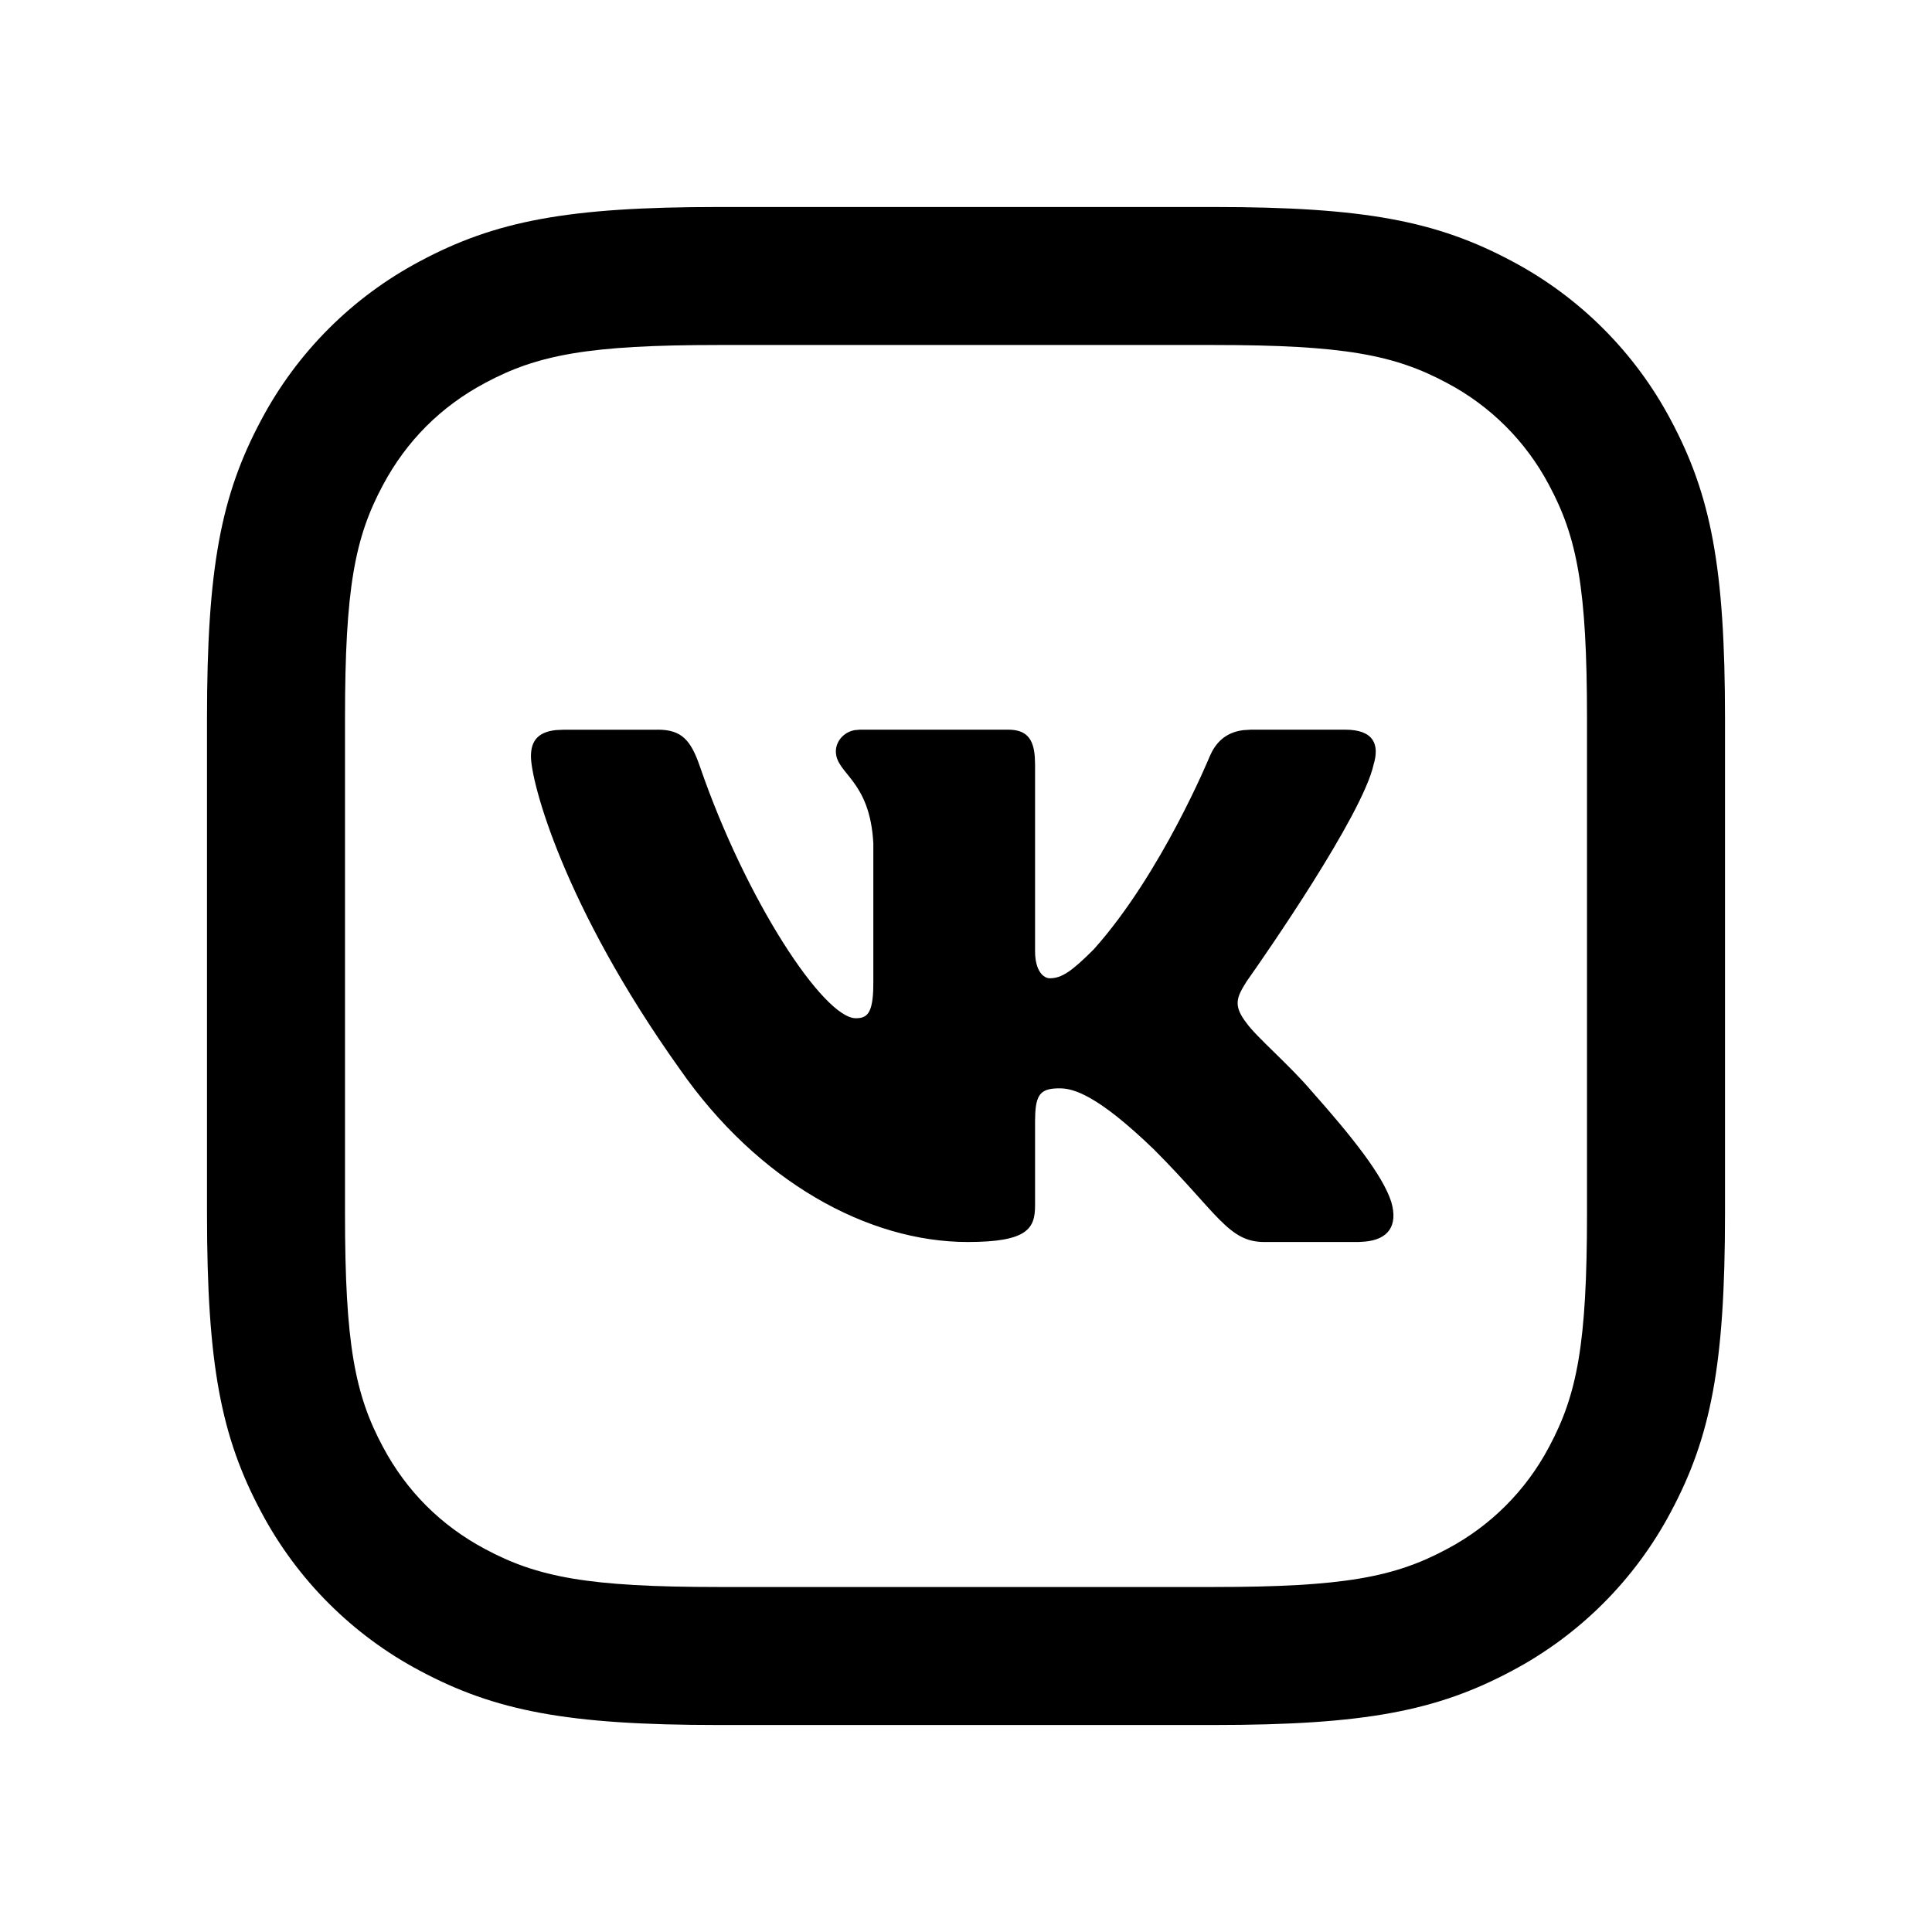
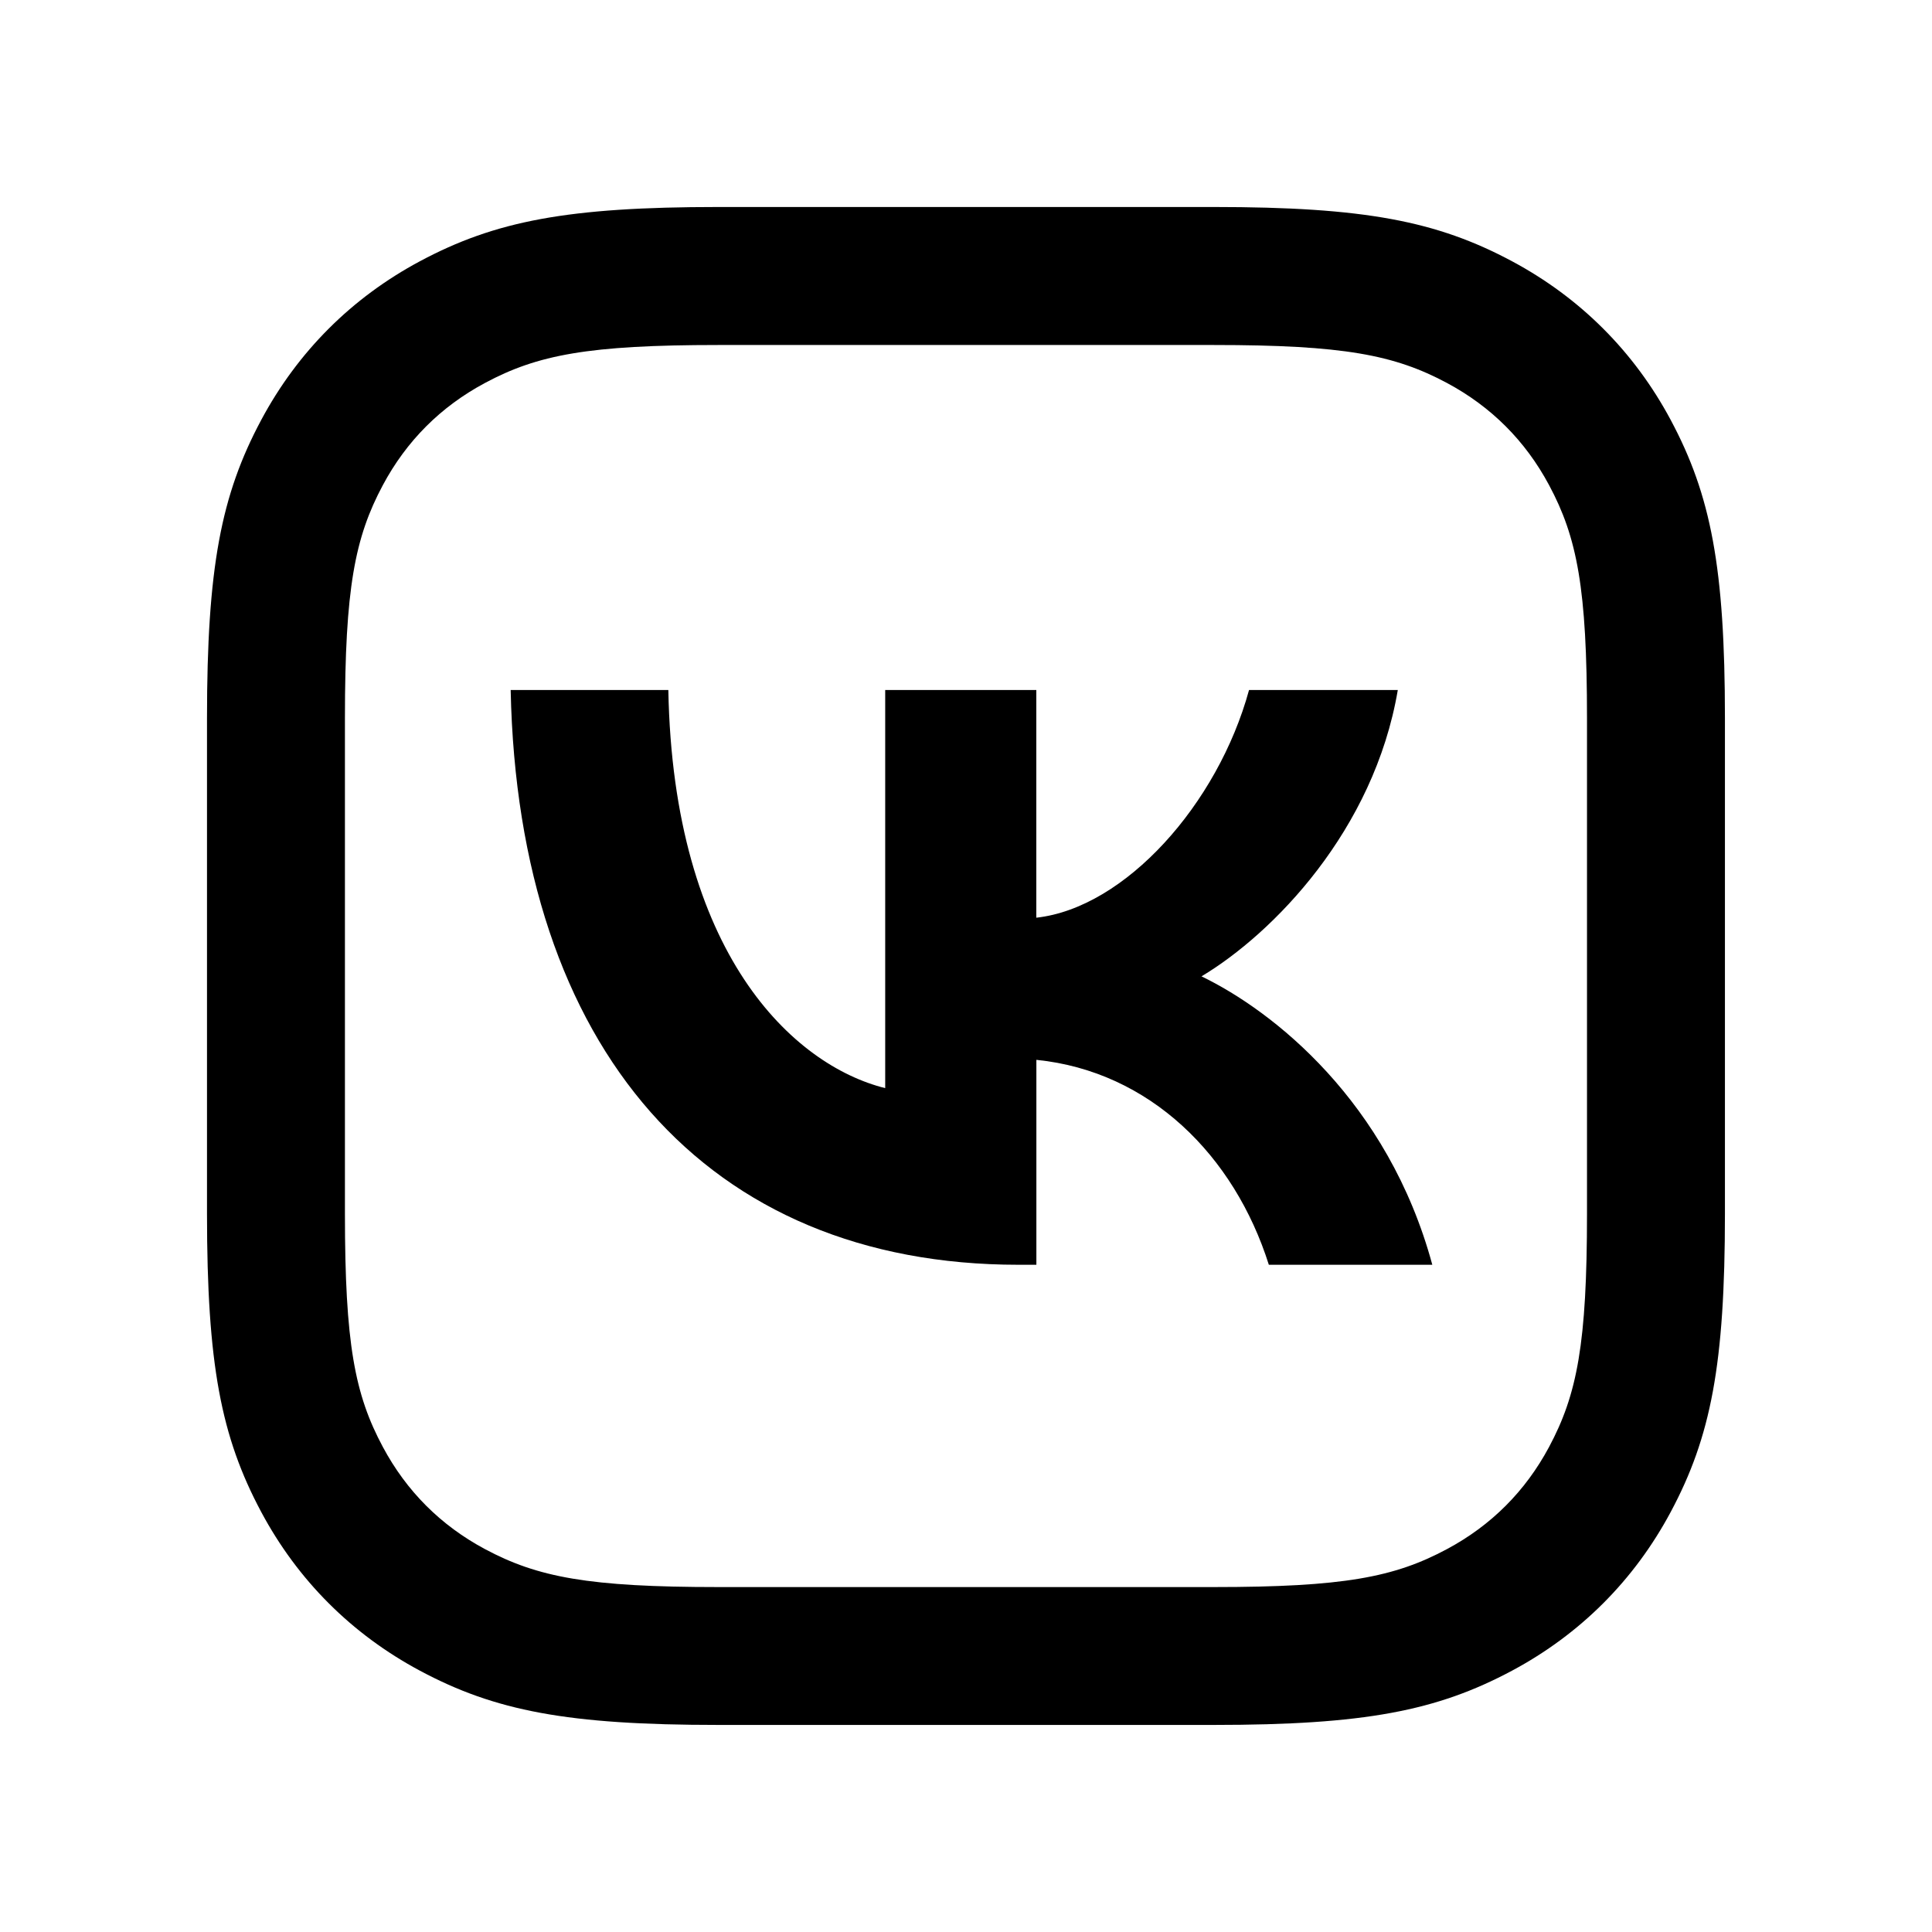
- <svg xmlns="http://www.w3.org/2000/svg" width="28" height="28" fill="none">
-   <path d="M17.59 3c2.183 0 3.233.203 4.324.786a5.543 5.543 0 012.3 2.3c.583 1.091.786 2.14.786 4.324v7.18c0 2.183-.203 3.233-.786 4.324a5.543 5.543 0 01-2.3 2.3c-1.091.583-2.14.786-4.324.786h-7.18c-2.183 0-3.233-.203-4.324-.786a5.543 5.543 0 01-2.3-2.3C3.203 20.823 3 19.774 3 17.59v-7.18c0-2.183.203-3.233.786-4.324a5.543 5.543 0 012.3-2.3C7.177 3.203 8.226 3 10.41 3h7.18zm0 2h-7.18c-1.881 0-2.62.142-3.38.55-.641.342-1.138.839-1.48 1.48-.408.76-.55 1.499-.55 3.38v7.18c0 1.881.142 2.62.55 3.38.342.641.839 1.138 1.48 1.48.76.408 1.499.55 3.38.55h7.18c1.881 0 2.62-.142 3.38-.55a3.544 3.544 0 001.48-1.48c.408-.76.55-1.499.55-3.38v-7.18c0-1.881-.142-2.62-.55-3.38a3.544 3.544 0 00-1.48-1.48c-.76-.408-1.499-.55-3.38-.55zm-8.059 5.575c.35 0 .481.153.612.532.67 1.948 1.797 3.65 2.26 3.65.157 0 .237-.064.252-.4l.002-.121v-2.014c-.05-.927-.543-1.003-.543-1.333 0-.133.1-.274.27-.307l.078-.007h2.149c.257 0 .366.122.386.394l.004.109v2.709c0 .29.126.391.213.391.174 0 .319-.101.638-.42.985-1.101 1.68-2.796 1.68-2.796.078-.18.213-.346.486-.38l.11-.007h1.367c.413 0 .5.213.413.503-.16.735-1.592 2.792-1.812 3.104l-.028.04c-.145.231-.203.347 0 .608.145.203.623.608.942.985.587.661 1.03 1.219 1.153 1.603.104.353-.052.547-.38.576L19.69 18h-1.367c-.522 0-.675-.416-1.602-1.344-.811-.782-1.16-.883-1.362-.883-.248 0-.34.063-.355.36l-.003.108v1.227c0 .336-.107.532-.976.532-1.45 0-3.041-.88-4.171-2.503-1.695-2.376-2.159-4.172-2.159-4.534 0-.183.063-.35.36-.382l.109-.005H9.53z" fill="currentColor" />
+ <svg xmlns="http://www.w3.org/2000/svg" fill="none" height="28" viewBox="0 0 28 28" width="28">
+   <g fill="currentColor">
+     <path d="m17.59 3c2.183 0 3.233.203 4.323.786.989.529 1.771 1.311 2.3 2.3.583 1.091.786 2.14.786 4.323v7.181c0 2.183-.203 3.233-.786 4.323-.529.989-1.311 1.771-2.3 2.3-1.091.583-2.14.786-4.323.786h-7.181c-2.183 0-3.233-.203-4.323-.786-.989-.529-1.771-1.311-2.3-2.3-.583-1.091-.786-2.14-.786-4.323v-7.181c0-2.183.203-3.233.786-4.323.529-.989 1.311-1.771 2.3-2.3 1.091-.583 2.14-.786 4.323-.786zm0 2h-7.181c-1.881 0-2.619.142-3.38.55-.641.343-1.137.839-1.48 1.48-.407.761-.55 1.499-.55 3.38v7.181c0 1.881.142 2.619.55 3.38.343.641.839 1.137 1.48 1.48.761.407 1.499.55 3.38.55h7.181c1.881 0 2.619-.142 3.38-.55.641-.343 1.137-.839 1.48-1.48.407-.761.55-1.499.55-3.38v-7.181c0-1.881-.142-2.619-.55-3.38-.343-.641-.839-1.137-1.48-1.48-.761-.407-1.499-.55-3.38-.55z" />
+     <path d="m14.759 18.33c-4.513 0-7.25-3.127-7.358-8.33h2.285c.071 3.822 1.81 5.437 3.143 5.77v-5.77h2.19v3.3c1.286-.142 2.631-1.645 3.083-3.3h2.156c-.345 2.036-1.81 3.531-2.845 4.15 1.036.5 2.703 1.811 3.345 4.18h-2.369c-.5-1.583-1.726-2.804-3.369-2.97v2.97z" />
+   </g>
</svg>
